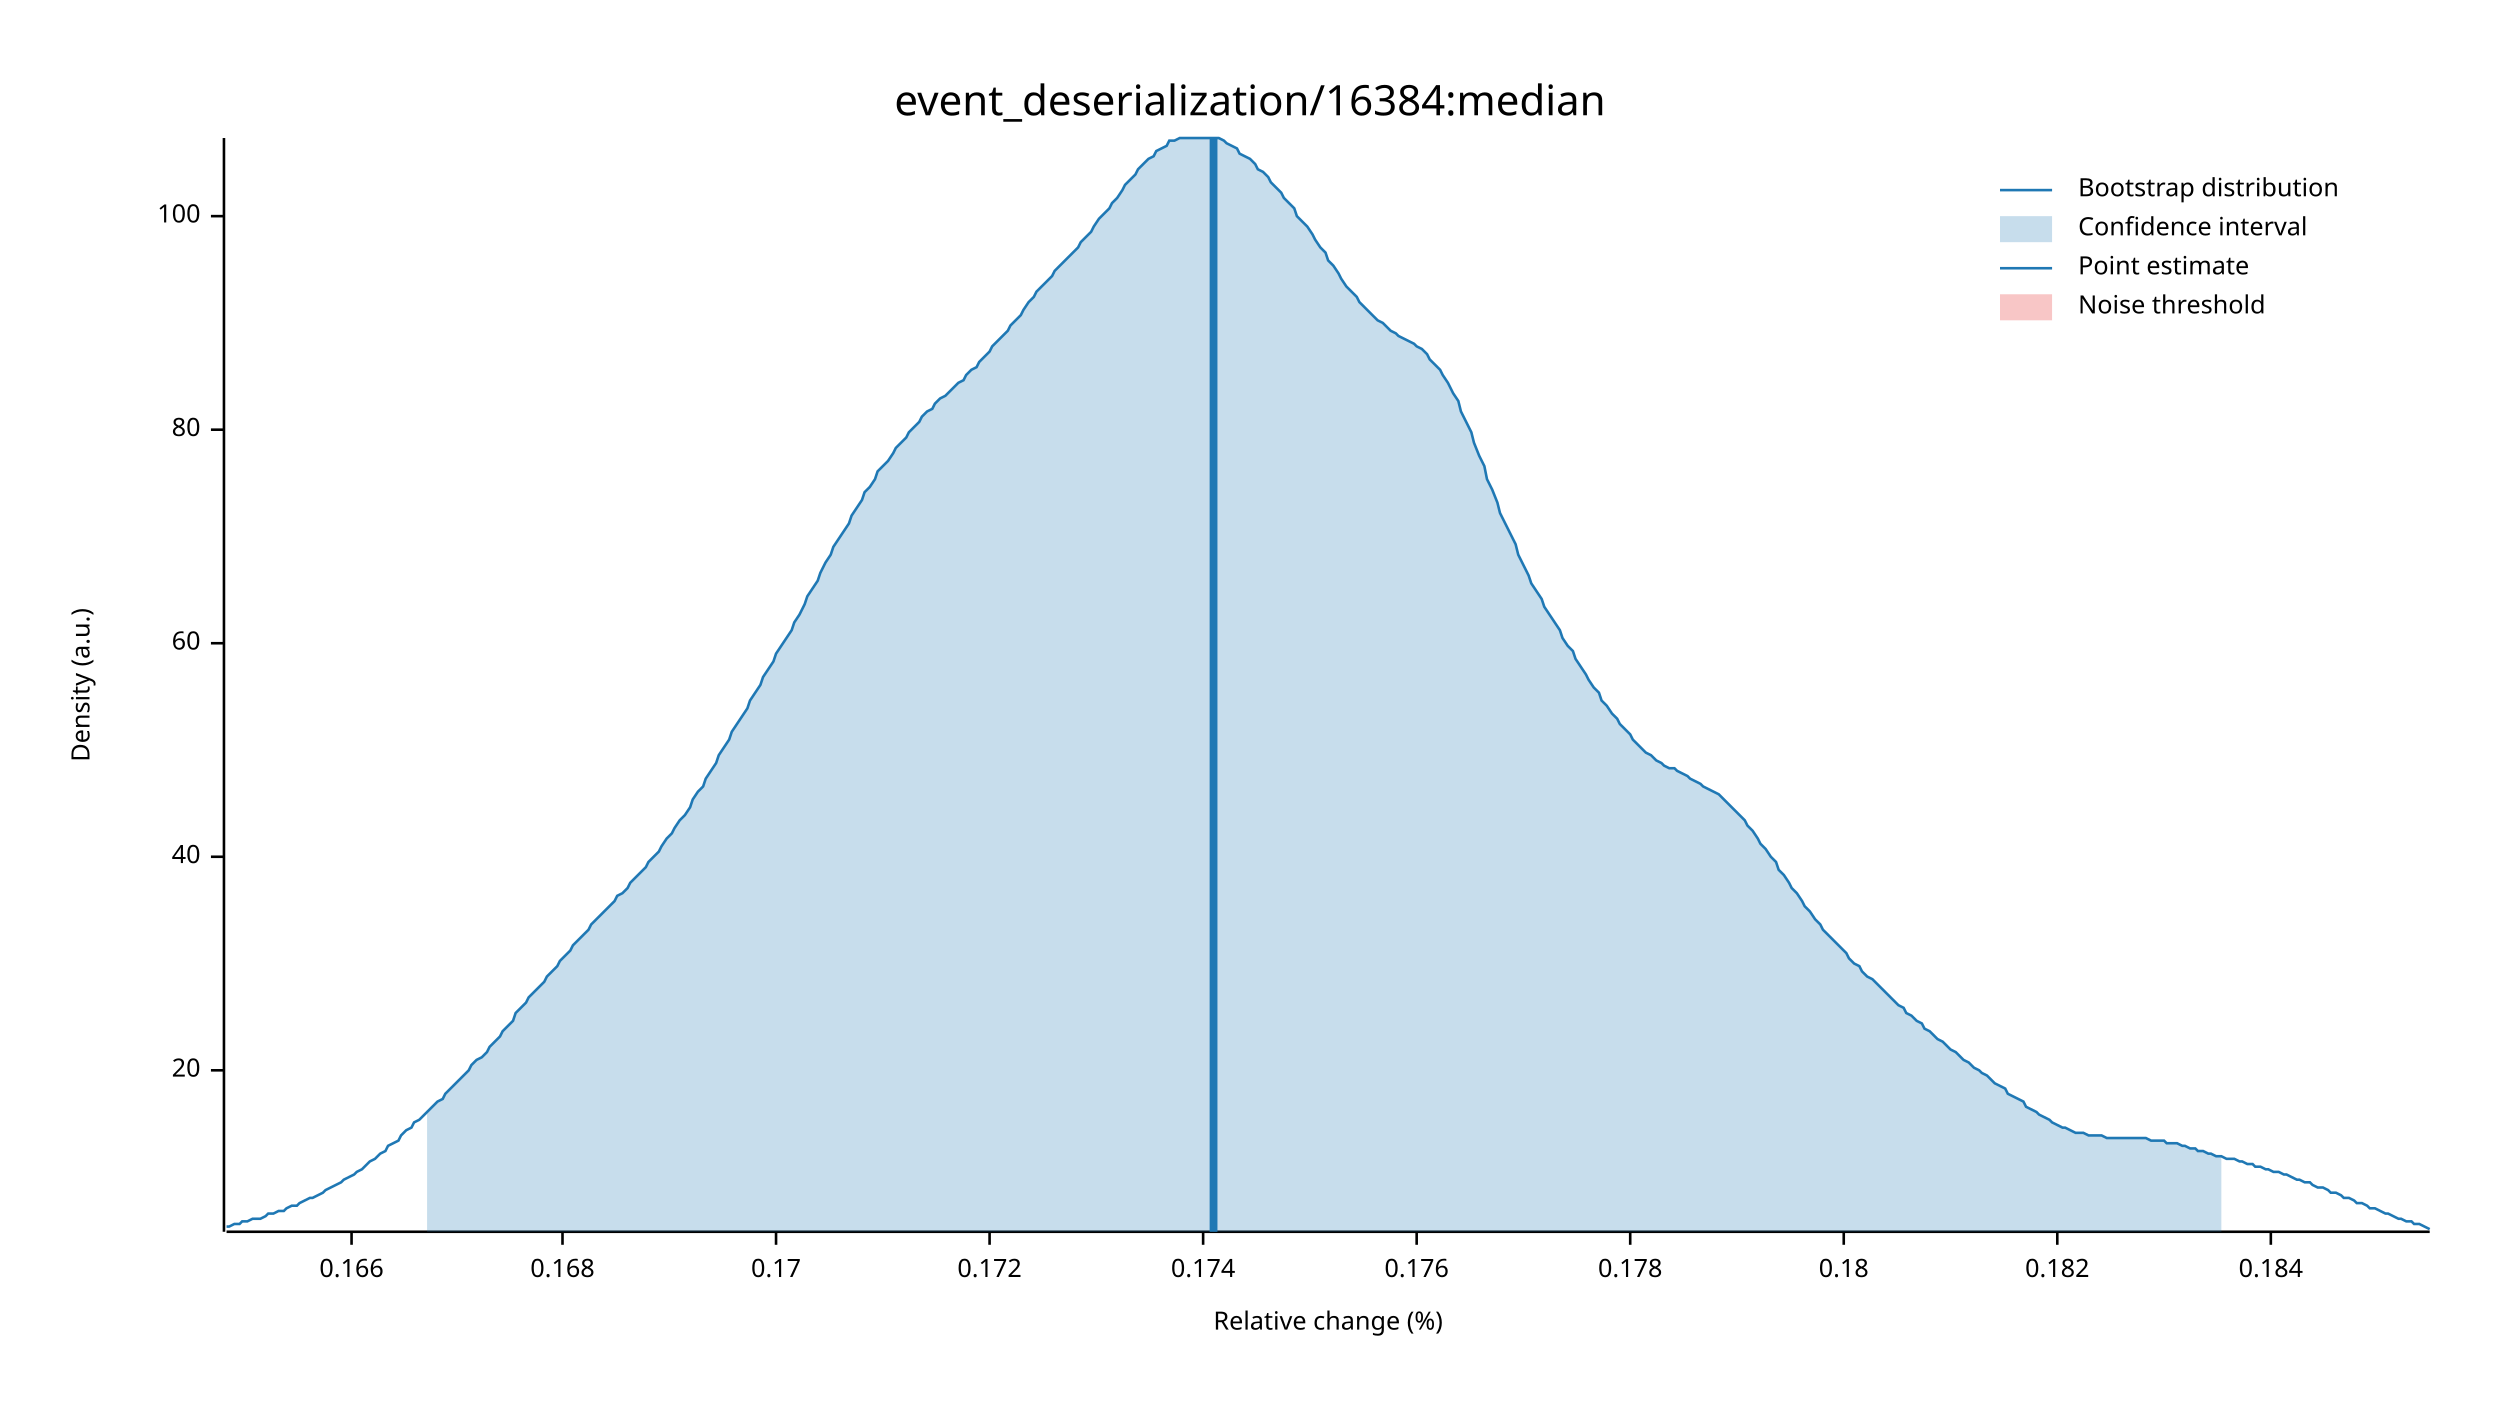
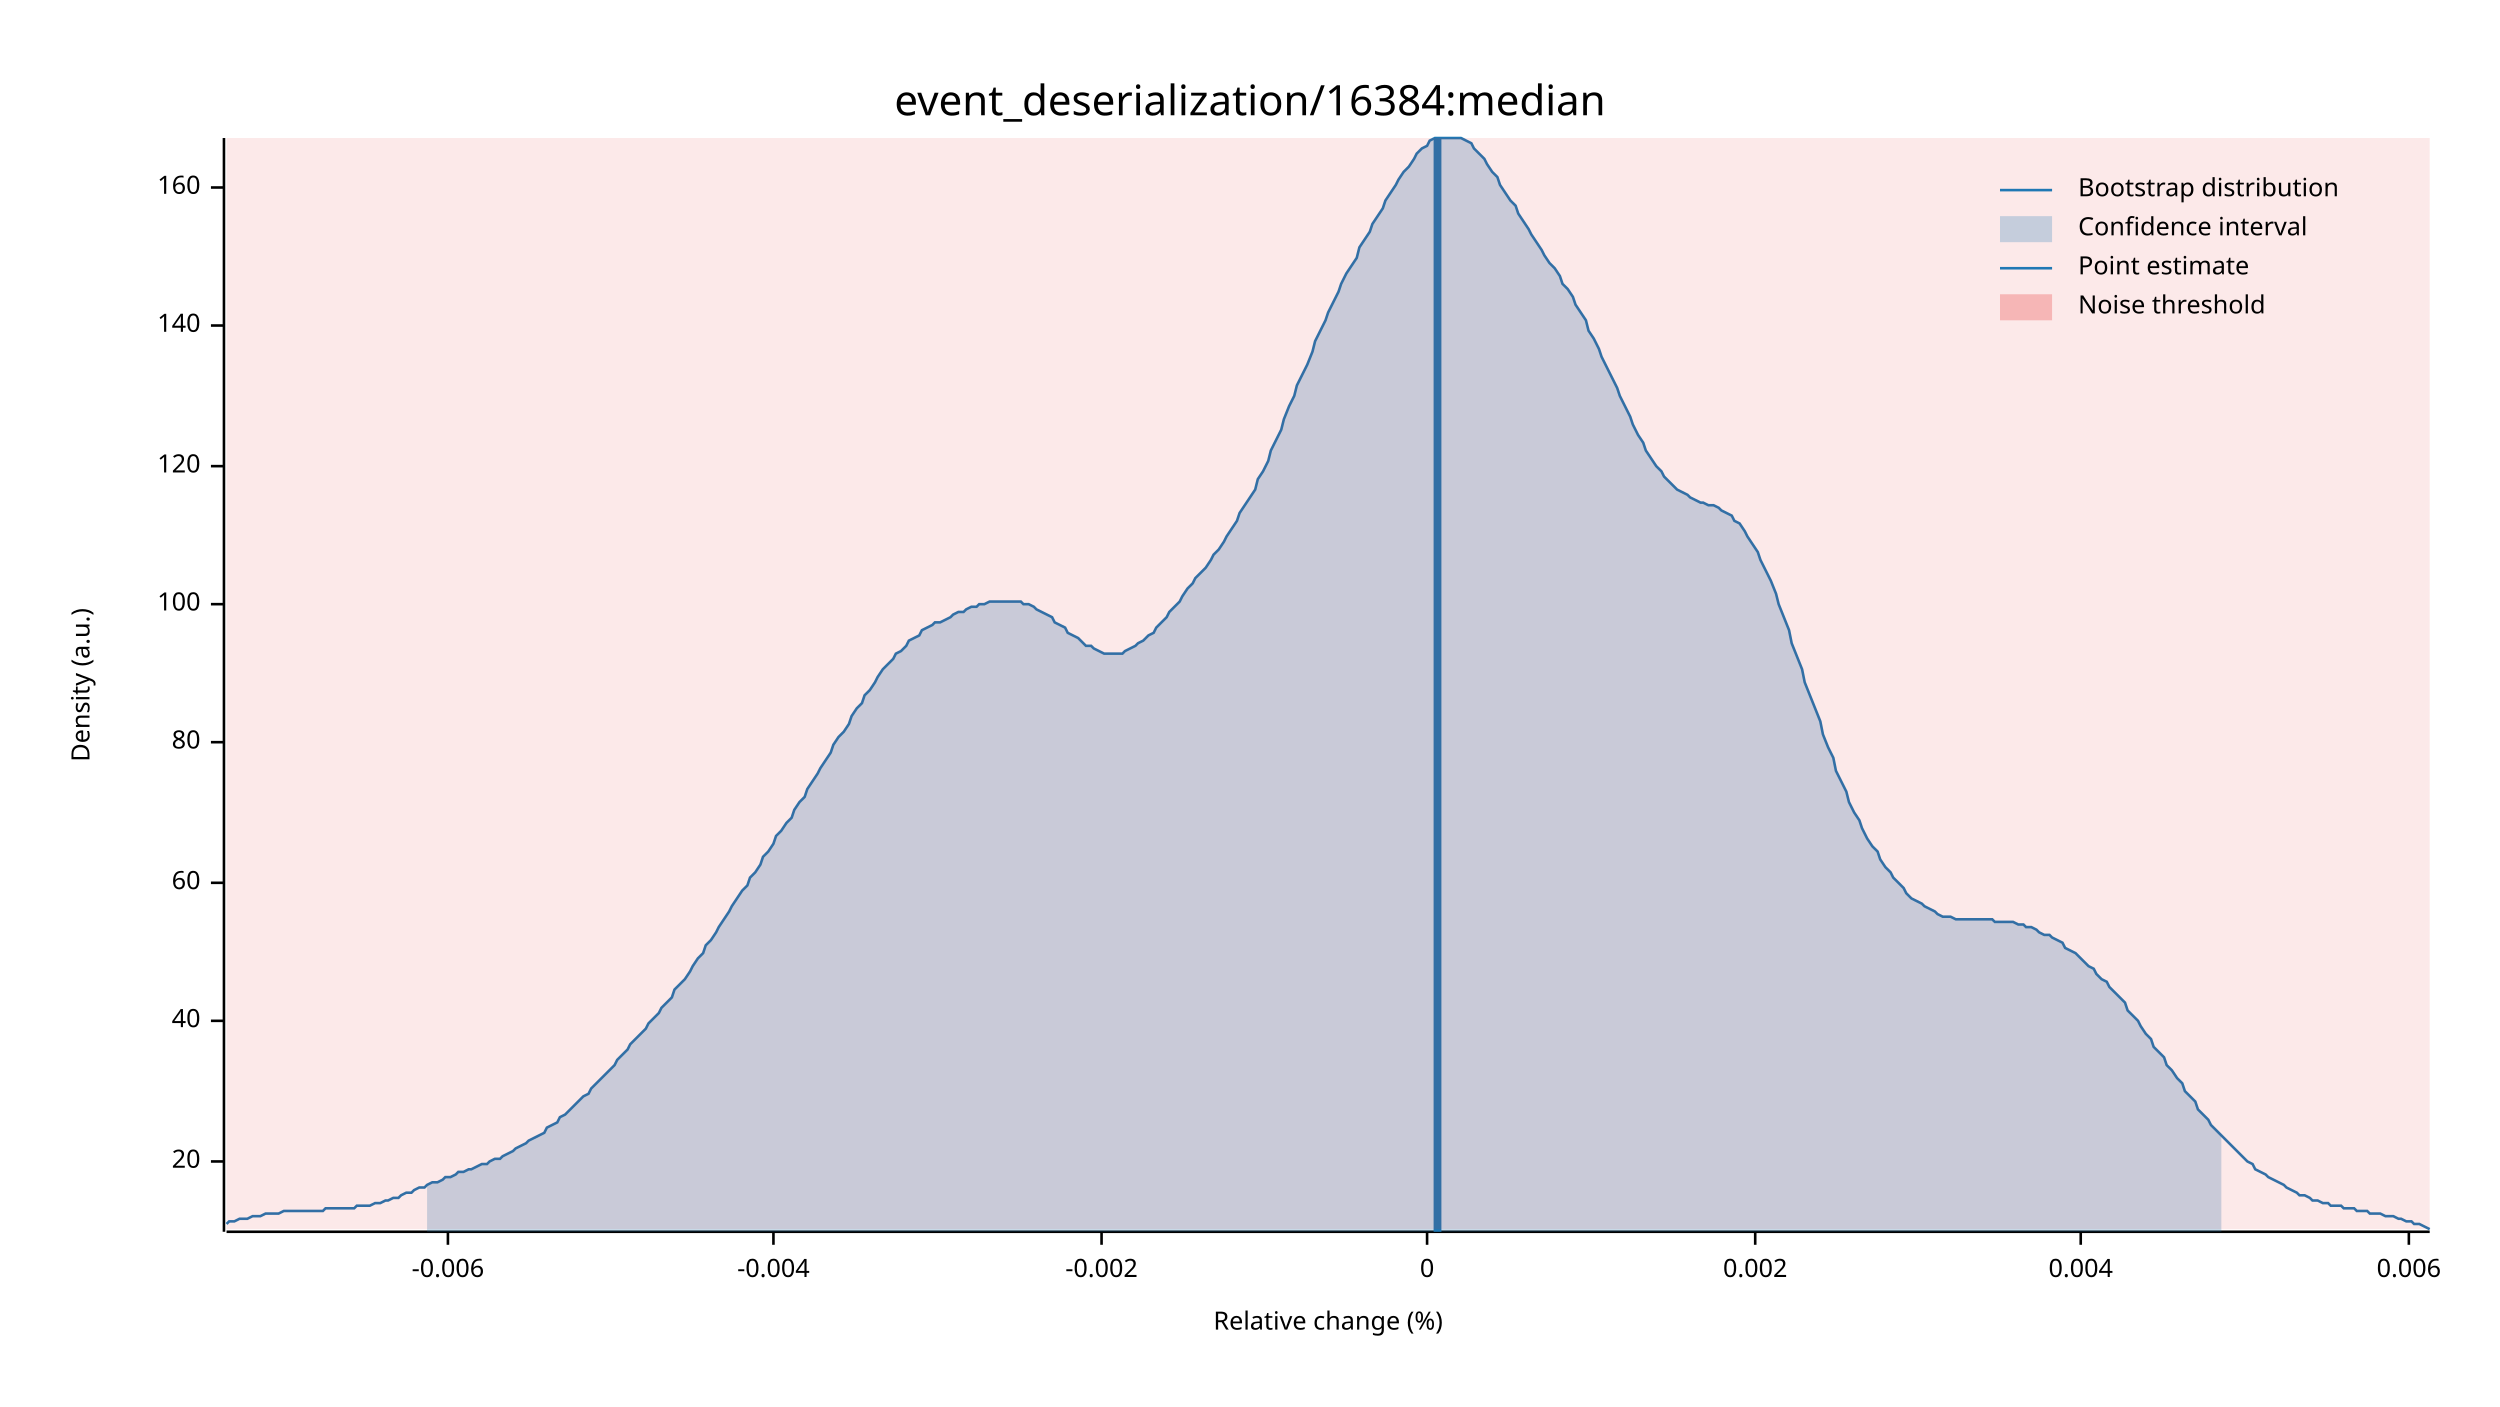
<svg xmlns="http://www.w3.org/2000/svg" width="960" height="540" viewBox="0 0 960 540">
  <text x="480" y="32" dy="0.76em" text-anchor="middle" font-family="sans-serif" font-size="16.129" opacity="1" fill="#000000">
event_deserialization/16384:median
</text>
  <text x="27" y="263" dy="0.76em" text-anchor="middle" font-family="sans-serif" font-size="9.677" opacity="1" fill="#000000" transform="rotate(270, 27, 263)">
Density (a.u.)
</text>
  <text x="510" y="513" dy="-0.5ex" text-anchor="middle" font-family="sans-serif" font-size="9.677" opacity="1" fill="#000000">
Relative change (%)
</text>
  <polyline fill="none" opacity="1" stroke="#000000" stroke-width="1" points="86,53 86,473 " />
-   <text x="77" y="411" dy="0.5ex" text-anchor="end" font-family="sans-serif" font-size="9.677" opacity="1" fill="#000000">
+   <text x="77" y="446" dy="0.5ex" text-anchor="end" font-family="sans-serif" font-size="9.677" opacity="1" fill="#000000">
20
</text>
-   <polyline fill="none" opacity="1" stroke="#000000" stroke-width="1" points="81,411 86,411 " />
-   <text x="77" y="329" dy="0.5ex" text-anchor="end" font-family="sans-serif" font-size="9.677" opacity="1" fill="#000000">
+   <polyline fill="none" opacity="1" stroke="#000000" stroke-width="1" points="81,446 86,446 " />
+   <text x="77" y="392" dy="0.5ex" text-anchor="end" font-family="sans-serif" font-size="9.677" opacity="1" fill="#000000">
40
</text>
-   <polyline fill="none" opacity="1" stroke="#000000" stroke-width="1" points="81,329 86,329 " />
-   <text x="77" y="247" dy="0.5ex" text-anchor="end" font-family="sans-serif" font-size="9.677" opacity="1" fill="#000000">
+   <polyline fill="none" opacity="1" stroke="#000000" stroke-width="1" points="81,392 86,392 " />
+   <text x="77" y="339" dy="0.5ex" text-anchor="end" font-family="sans-serif" font-size="9.677" opacity="1" fill="#000000">
60
</text>
-   <polyline fill="none" opacity="1" stroke="#000000" stroke-width="1" points="81,247 86,247 " />
-   <text x="77" y="165" dy="0.5ex" text-anchor="end" font-family="sans-serif" font-size="9.677" opacity="1" fill="#000000">
+   <polyline fill="none" opacity="1" stroke="#000000" stroke-width="1" points="81,339 86,339 " />
+   <text x="77" y="285" dy="0.5ex" text-anchor="end" font-family="sans-serif" font-size="9.677" opacity="1" fill="#000000">
80
</text>
-   <polyline fill="none" opacity="1" stroke="#000000" stroke-width="1" points="81,165 86,165 " />
-   <text x="77" y="83" dy="0.5ex" text-anchor="end" font-family="sans-serif" font-size="9.677" opacity="1" fill="#000000">
+   <polyline fill="none" opacity="1" stroke="#000000" stroke-width="1" points="81,285 86,285 " />
+   <text x="77" y="232" dy="0.5ex" text-anchor="end" font-family="sans-serif" font-size="9.677" opacity="1" fill="#000000">
100
</text>
-   <polyline fill="none" opacity="1" stroke="#000000" stroke-width="1" points="81,83 86,83 " />
+   <polyline fill="none" opacity="1" stroke="#000000" stroke-width="1" points="81,232 86,232 " />
+   <text x="77" y="179" dy="0.5ex" text-anchor="end" font-family="sans-serif" font-size="9.677" opacity="1" fill="#000000">
+ 120
+ </text>
+   <polyline fill="none" opacity="1" stroke="#000000" stroke-width="1" points="81,179 86,179 " />
+   <text x="77" y="125" dy="0.5ex" text-anchor="end" font-family="sans-serif" font-size="9.677" opacity="1" fill="#000000">
+ 140
+ </text>
+   <polyline fill="none" opacity="1" stroke="#000000" stroke-width="1" points="81,125 86,125 " />
+   <text x="77" y="72" dy="0.5ex" text-anchor="end" font-family="sans-serif" font-size="9.677" opacity="1" fill="#000000">
+ 160
+ </text>
+   <polyline fill="none" opacity="1" stroke="#000000" stroke-width="1" points="81,72 86,72 " />
  <polyline fill="none" opacity="1" stroke="#000000" stroke-width="1" points="87,473 933,473 " />
-   <text x="135" y="483" dy="0.76em" text-anchor="middle" font-family="sans-serif" font-size="9.677" opacity="1" fill="#000000">
- 0.166
+   <text x="172" y="483" dy="0.76em" text-anchor="middle" font-family="sans-serif" font-size="9.677" opacity="1" fill="#000000">
+ -0.006
</text>
-   <polyline fill="none" opacity="1" stroke="#000000" stroke-width="1" points="135,473 135,478 " />
-   <text x="216" y="483" dy="0.76em" text-anchor="middle" font-family="sans-serif" font-size="9.677" opacity="1" fill="#000000">
- 0.168
+   <polyline fill="none" opacity="1" stroke="#000000" stroke-width="1" points="172,473 172,478 " />
+   <text x="297" y="483" dy="0.76em" text-anchor="middle" font-family="sans-serif" font-size="9.677" opacity="1" fill="#000000">
+ -0.004
</text>
-   <polyline fill="none" opacity="1" stroke="#000000" stroke-width="1" points="216,473 216,478 " />
-   <text x="298" y="483" dy="0.76em" text-anchor="middle" font-family="sans-serif" font-size="9.677" opacity="1" fill="#000000">
- 0.17
+   <polyline fill="none" opacity="1" stroke="#000000" stroke-width="1" points="297,473 297,478 " />
+   <text x="423" y="483" dy="0.76em" text-anchor="middle" font-family="sans-serif" font-size="9.677" opacity="1" fill="#000000">
+ -0.002
</text>
-   <polyline fill="none" opacity="1" stroke="#000000" stroke-width="1" points="298,473 298,478 " />
-   <text x="380" y="483" dy="0.76em" text-anchor="middle" font-family="sans-serif" font-size="9.677" opacity="1" fill="#000000">
- 0.172
+   <polyline fill="none" opacity="1" stroke="#000000" stroke-width="1" points="423,473 423,478 " />
+   <text x="548" y="483" dy="0.76em" text-anchor="middle" font-family="sans-serif" font-size="9.677" opacity="1" fill="#000000">
+ 0
</text>
-   <polyline fill="none" opacity="1" stroke="#000000" stroke-width="1" points="380,473 380,478 " />
-   <text x="462" y="483" dy="0.76em" text-anchor="middle" font-family="sans-serif" font-size="9.677" opacity="1" fill="#000000">
- 0.174
+   <polyline fill="none" opacity="1" stroke="#000000" stroke-width="1" points="548,473 548,478 " />
+   <text x="674" y="483" dy="0.76em" text-anchor="middle" font-family="sans-serif" font-size="9.677" opacity="1" fill="#000000">
+ 0.002
</text>
-   <polyline fill="none" opacity="1" stroke="#000000" stroke-width="1" points="462,473 462,478 " />
-   <text x="544" y="483" dy="0.76em" text-anchor="middle" font-family="sans-serif" font-size="9.677" opacity="1" fill="#000000">
- 0.176
+   <polyline fill="none" opacity="1" stroke="#000000" stroke-width="1" points="674,473 674,478 " />
+   <text x="799" y="483" dy="0.76em" text-anchor="middle" font-family="sans-serif" font-size="9.677" opacity="1" fill="#000000">
+ 0.004
</text>
-   <polyline fill="none" opacity="1" stroke="#000000" stroke-width="1" points="544,473 544,478 " />
-   <text x="626" y="483" dy="0.76em" text-anchor="middle" font-family="sans-serif" font-size="9.677" opacity="1" fill="#000000">
- 0.178
+   <polyline fill="none" opacity="1" stroke="#000000" stroke-width="1" points="799,473 799,478 " />
+   <text x="925" y="483" dy="0.76em" text-anchor="middle" font-family="sans-serif" font-size="9.677" opacity="1" fill="#000000">
+ 0.006
</text>
-   <polyline fill="none" opacity="1" stroke="#000000" stroke-width="1" points="626,473 626,478 " />
-   <text x="708" y="483" dy="0.76em" text-anchor="middle" font-family="sans-serif" font-size="9.677" opacity="1" fill="#000000">
- 0.18
- </text>
-   <polyline fill="none" opacity="1" stroke="#000000" stroke-width="1" points="708,473 708,478 " />
-   <text x="790" y="483" dy="0.76em" text-anchor="middle" font-family="sans-serif" font-size="9.677" opacity="1" fill="#000000">
- 0.182
- </text>
-   <polyline fill="none" opacity="1" stroke="#000000" stroke-width="1" points="790,473 790,478 " />
-   <text x="872" y="483" dy="0.76em" text-anchor="middle" font-family="sans-serif" font-size="9.677" opacity="1" fill="#000000">
- 0.184
- </text>
-   <polyline fill="none" opacity="1" stroke="#000000" stroke-width="1" points="872,473 872,478 " />
-   <polyline fill="none" opacity="1" stroke="#1F78B4" stroke-width="1" points="87,471 88,471 90,470 92,470 93,469 95,469 97,468 98,468 100,468 102,467 103,466 105,466 107,465 109,465 110,464 112,463 114,463 115,462 117,461 119,460 120,460 122,459 124,458 125,457 127,456 129,455 131,454 132,453 134,452 136,451 137,450 139,449 141,447 142,446 144,445 146,443 148,442 149,440 151,439 153,438 154,436 156,434 158,433 159,431 161,430 163,428 164,427 166,425 168,423 170,422 171,420 173,418 175,416 176,415 178,413 180,411 181,409 183,407 185,406 187,404 188,402 190,400 192,398 193,396 195,394 197,392 198,389 200,387 202,385 203,383 205,381 207,379 209,377 210,375 212,373 214,371 215,369 217,367 219,365 220,363 222,361 224,359 226,357 227,355 229,353 231,351 232,350 234,348 236,346 237,344 239,343 241,341 242,339 244,337 246,335 248,333 249,331 251,329 253,327 254,325 256,322 258,320 259,318 261,315 263,313 265,310 266,307 268,304 270,302 271,299 273,296 275,293 276,290 278,287 280,284 281,281 283,278 285,275 287,272 288,269 290,266 292,263 293,260 295,257 297,254 298,251 300,248 302,245 304,242 305,239 307,236 309,232 310,229 312,226 314,223 315,220 317,216 319,213 320,210 322,207 324,204 326,201 327,198 329,195 331,192 332,189 334,187 336,184 337,181 339,179 341,177 343,174 344,172 346,170 348,168 349,166 351,164 353,162 354,160 356,158 358,157 359,155 361,153 363,152 365,150 366,149 368,147 370,146 371,144 373,142 375,141 376,139 378,137 380,135 381,133 383,131 385,129 387,127 388,125 390,123 392,121 393,119 395,116 397,114 398,112 400,110 402,108 404,106 405,104 407,102 409,100 410,99 412,97 414,95 415,93 417,91 419,89 420,87 422,84 424,82 426,80 427,78 429,76 431,73 432,71 434,69 436,67 437,65 439,63 441,61 443,60 444,58 446,57 448,56 449,54 451,54 453,53 454,53 456,53 458,53 459,53 461,53 463,53 465,53 466,53 468,53 470,54 471,55 473,56 475,57 476,59 478,60 480,61 482,63 483,65 485,66 487,68 488,70 490,72 492,74 493,76 495,78 497,80 498,83 500,85 502,87 504,90 505,92 507,95 509,97 510,100 512,102 514,105 515,107 517,110 519,112 521,114 522,116 524,118 526,120 527,121 529,123 531,124 532,125 534,127 536,128 537,129 539,130 541,131 543,132 544,133 546,134 548,136 549,138 551,140 553,142 554,144 556,147 558,151 560,154 561,158 563,162 565,166 566,170 568,175 570,179 571,184 573,188 575,193 576,197 578,201 580,205 582,209 583,213 585,217 587,221 588,224 590,227 592,230 593,233 595,236 597,239 599,242 600,245 602,248 604,250 605,253 607,256 609,259 610,261 612,264 614,266 615,269 617,271 619,274 621,276 622,278 624,280 626,282 627,284 629,286 631,288 632,289 634,290 636,292 638,293 639,294 641,295 643,295 644,296 646,297 648,298 649,299 651,300 653,301 654,302 656,303 658,304 660,305 661,306 663,308 665,310 666,311 668,313 670,315 671,317 673,319 675,322 676,324 678,326 680,329 682,331 683,334 685,336 687,339 688,341 690,343 692,346 693,348 695,350 697,353 699,355 700,357 702,359 704,361 705,362 707,364 709,366 710,368 712,370 714,371 715,373 717,375 719,376 721,378 722,379 724,381 726,383 727,384 729,386 731,387 732,389 734,390 736,392 738,393 739,395 741,396 743,398 744,399 746,400 748,402 749,403 751,404 753,406 754,407 756,408 758,410 760,411 761,412 763,413 765,415 766,416 768,417 770,418 771,420 773,421 775,422 777,423 778,425 780,426 782,427 783,428 785,429 787,430 788,431 790,432 792,433 793,433 795,434 797,435 799,435 800,435 802,436 804,436 805,436 807,436 809,437 810,437 812,437 814,437 816,437 817,437 819,437 821,437 822,437 824,437 826,438 827,438 829,438 831,438 832,439 834,439 836,439 838,440 839,440 841,441 843,441 844,442 846,442 848,443 849,443 851,444 853,444 855,445 856,445 858,445 860,446 861,446 863,447 865,447 866,448 868,448 870,449 871,449 873,450 875,450 877,451 878,451 880,452 882,453 883,453 885,454 887,454 888,455 890,456 892,456 894,457 895,458 897,458 899,459 900,460 902,460 904,461 905,462 907,462 909,463 910,464 912,464 914,465 916,466 917,466 919,467 921,468 922,468 924,469 926,469 927,470 929,470 931,471 933,472 " />
-   <polygon opacity="0.25" fill="#1F78B4" points="164,427 166,425 168,423 170,422 171,420 173,418 175,416 176,415 178,413 180,411 181,409 183,407 185,406 187,404 188,402 190,400 192,398 193,396 195,394 197,392 198,389 200,387 202,385 203,383 205,381 207,379 209,377 210,375 212,373 214,371 215,369 217,367 219,365 220,363 222,361 224,359 226,357 227,355 229,353 231,351 232,350 234,348 236,346 237,344 239,343 241,341 242,339 244,337 246,335 248,333 249,331 251,329 253,327 254,325 256,322 258,320 259,318 261,315 263,313 265,310 266,307 268,304 270,302 271,299 273,296 275,293 276,290 278,287 280,284 281,281 283,278 285,275 287,272 288,269 290,266 292,263 293,260 295,257 297,254 298,251 300,248 302,245 304,242 305,239 307,236 309,232 310,229 312,226 314,223 315,220 317,216 319,213 320,210 322,207 324,204 326,201 327,198 329,195 331,192 332,189 334,187 336,184 337,181 339,179 341,177 343,174 344,172 346,170 348,168 349,166 351,164 353,162 354,160 356,158 358,157 359,155 361,153 363,152 365,150 366,149 368,147 370,146 371,144 373,142 375,141 376,139 378,137 380,135 381,133 383,131 385,129 387,127 388,125 390,123 392,121 393,119 395,116 397,114 398,112 400,110 402,108 404,106 405,104 407,102 409,100 410,99 412,97 414,95 415,93 417,91 419,89 420,87 422,84 424,82 426,80 427,78 429,76 431,73 432,71 434,69 436,67 437,65 439,63 441,61 443,60 444,58 446,57 448,56 449,54 451,54 453,53 454,53 456,53 458,53 459,53 461,53 463,53 465,53 466,53 468,53 470,54 471,55 473,56 475,57 476,59 478,60 480,61 482,63 483,65 485,66 487,68 488,70 490,72 492,74 493,76 495,78 497,80 498,83 500,85 502,87 504,90 505,92 507,95 509,97 510,100 512,102 514,105 515,107 517,110 519,112 521,114 522,116 524,118 526,120 527,121 529,123 531,124 532,125 534,127 536,128 537,129 539,130 541,131 543,132 544,133 546,134 548,136 549,138 551,140 553,142 554,144 556,147 558,151 560,154 561,158 563,162 565,166 566,170 568,175 570,179 571,184 573,188 575,193 576,197 578,201 580,205 582,209 583,213 585,217 587,221 588,224 590,227 592,230 593,233 595,236 597,239 599,242 600,245 602,248 604,250 605,253 607,256 609,259 610,261 612,264 614,266 615,269 617,271 619,274 621,276 622,278 624,280 626,282 627,284 629,286 631,288 632,289 634,290 636,292 638,293 639,294 641,295 643,295 644,296 646,297 648,298 649,299 651,300 653,301 654,302 656,303 658,304 660,305 661,306 663,308 665,310 666,311 668,313 670,315 671,317 673,319 675,322 676,324 678,326 680,329 682,331 683,334 685,336 687,339 688,341 690,343 692,346 693,348 695,350 697,353 699,355 700,357 702,359 704,361 705,362 707,364 709,366 710,368 712,370 714,371 715,373 717,375 719,376 721,378 722,379 724,381 726,383 727,384 729,386 731,387 732,389 734,390 736,392 738,393 739,395 741,396 743,398 744,399 746,400 748,402 749,403 751,404 753,406 754,407 756,408 758,410 760,411 761,412 763,413 765,415 766,416 768,417 770,418 771,420 773,421 775,422 777,423 778,425 780,426 782,427 783,428 785,429 787,430 788,431 790,432 792,433 793,433 795,434 797,435 799,435 800,435 802,436 804,436 805,436 807,436 809,437 810,437 812,437 814,437 816,437 817,437 819,437 821,437 822,437 824,437 826,438 827,438 829,438 831,438 832,439 834,439 836,439 838,440 839,440 841,441 843,441 844,442 846,442 848,443 849,443 851,444 853,444 853,473 164,473 " />
-   <polyline fill="none" opacity="1" stroke="#1F78B4" stroke-width="3" points="466,473 466,53 " />
-   <rect x="510" y="53" width="0" height="419" opacity="0.1" fill="#E31A1C" stroke="none" />
+   <polyline fill="none" opacity="1" stroke="#000000" stroke-width="1" points="925,473 925,478 " />
+   <polyline fill="none" opacity="1" stroke="#1F78B4" stroke-width="1" points="87,470 88,469 90,469 92,468 93,468 95,468 97,467 98,467 100,467 102,466 103,466 105,466 107,466 109,465 110,465 112,465 114,465 115,465 117,465 119,465 120,465 122,465 124,465 125,464 127,464 129,464 131,464 132,464 134,464 136,464 137,463 139,463 141,463 142,463 144,462 146,462 148,461 149,461 151,460 153,460 154,459 156,458 158,458 159,457 161,456 163,456 164,455 166,454 168,454 170,453 171,452 173,452 175,451 176,450 178,450 180,449 181,449 183,448 185,447 187,447 188,446 190,445 192,445 193,444 195,443 197,442 198,441 200,440 202,439 203,438 205,437 207,436 209,435 210,433 212,432 214,431 215,429 217,428 219,426 220,425 222,423 224,421 226,420 227,418 229,416 231,414 232,413 234,411 236,409 237,407 239,405 241,403 242,401 244,399 246,397 248,395 249,393 251,391 253,389 254,387 256,385 258,383 259,380 261,378 263,376 265,373 266,371 268,368 270,366 271,363 273,361 275,358 276,356 278,353 280,350 281,348 283,345 285,342 287,340 288,337 290,335 292,332 293,329 295,327 297,324 298,321 300,319 302,316 304,314 305,311 307,308 309,306 310,303 312,300 314,297 315,295 317,292 319,289 320,286 322,283 324,281 326,278 327,275 329,272 331,270 332,267 334,265 336,262 337,260 339,257 341,255 343,253 344,251 346,250 348,248 349,246 351,245 353,244 354,242 356,241 358,240 359,239 361,239 363,238 365,237 366,236 368,235 370,235 371,234 373,233 375,233 376,232 378,232 380,231 381,231 383,231 385,231 387,231 388,231 390,231 392,231 393,232 395,232 397,233 398,234 400,235 402,236 404,237 405,239 407,240 409,241 410,243 412,244 414,245 415,246 417,248 419,248 420,249 422,250 424,251 426,251 427,251 429,251 431,251 432,250 434,249 436,248 437,247 439,246 441,244 443,243 444,241 446,239 448,237 449,235 451,233 453,231 454,229 456,226 458,224 459,222 461,220 463,218 465,215 466,213 468,211 470,208 471,206 473,203 475,200 476,197 478,194 480,191 482,188 483,184 485,181 487,177 488,173 490,169 492,165 493,161 495,156 497,152 498,148 500,144 502,140 504,135 505,131 507,127 509,123 510,120 512,116 514,112 515,109 517,105 519,102 521,99 522,95 524,92 526,89 527,86 529,83 531,80 532,77 534,74 536,71 537,69 539,66 541,64 543,61 544,59 546,57 548,56 549,54 551,53 553,53 554,53 556,53 558,53 560,53 561,53 563,54 565,55 566,57 568,59 570,61 571,63 573,66 575,68 576,71 578,74 580,77 582,79 583,82 585,85 587,88 588,90 590,93 592,96 593,98 595,101 597,103 599,106 600,109 602,111 604,114 605,117 607,120 609,123 610,127 612,130 614,134 615,137 617,141 619,145 621,149 622,152 624,156 626,160 627,163 629,167 631,170 632,173 634,176 636,179 638,181 639,183 641,185 643,187 644,188 646,189 648,190 649,191 651,192 653,193 654,193 656,194 658,194 660,195 661,196 663,197 665,198 666,200 668,201 670,204 671,206 673,209 675,212 676,215 678,219 680,223 682,228 683,232 685,237 687,242 688,247 690,252 692,257 693,262 695,267 697,272 699,277 700,282 702,287 704,291 705,296 707,300 709,304 710,308 712,312 714,315 715,318 717,322 719,325 721,327 722,330 724,333 726,335 727,337 729,339 731,341 732,343 734,345 736,346 738,347 739,348 741,349 743,350 744,351 746,352 748,352 749,352 751,353 753,353 754,353 756,353 758,353 760,353 761,353 763,353 765,353 766,354 768,354 770,354 771,354 773,354 775,355 777,355 778,356 780,356 782,357 783,358 785,359 787,359 788,360 790,361 792,362 793,364 795,365 797,366 799,368 800,369 802,371 804,372 805,374 807,376 809,377 810,379 812,381 814,383 816,385 817,388 819,390 821,392 822,394 824,397 826,399 827,402 829,404 831,406 832,409 834,411 836,414 838,416 839,419 841,421 843,423 844,426 846,428 848,430 849,432 851,434 853,436 855,438 856,439 858,441 860,443 861,444 863,446 865,447 866,449 868,450 870,451 871,452 873,453 875,454 877,455 878,456 880,457 882,458 883,459 885,459 887,460 888,461 890,461 892,462 894,462 895,463 897,463 899,463 900,464 902,464 904,464 905,465 907,465 909,465 910,466 912,466 914,466 916,467 917,467 919,467 921,468 922,468 924,469 926,469 927,470 929,470 931,471 933,472 " />
+   <polygon opacity="0.25" fill="#1F78B4" points="164,455 166,454 168,454 170,453 171,452 173,452 175,451 176,450 178,450 180,449 181,449 183,448 185,447 187,447 188,446 190,445 192,445 193,444 195,443 197,442 198,441 200,440 202,439 203,438 205,437 207,436 209,435 210,433 212,432 214,431 215,429 217,428 219,426 220,425 222,423 224,421 226,420 227,418 229,416 231,414 232,413 234,411 236,409 237,407 239,405 241,403 242,401 244,399 246,397 248,395 249,393 251,391 253,389 254,387 256,385 258,383 259,380 261,378 263,376 265,373 266,371 268,368 270,366 271,363 273,361 275,358 276,356 278,353 280,350 281,348 283,345 285,342 287,340 288,337 290,335 292,332 293,329 295,327 297,324 298,321 300,319 302,316 304,314 305,311 307,308 309,306 310,303 312,300 314,297 315,295 317,292 319,289 320,286 322,283 324,281 326,278 327,275 329,272 331,270 332,267 334,265 336,262 337,260 339,257 341,255 343,253 344,251 346,250 348,248 349,246 351,245 353,244 354,242 356,241 358,240 359,239 361,239 363,238 365,237 366,236 368,235 370,235 371,234 373,233 375,233 376,232 378,232 380,231 381,231 383,231 385,231 387,231 388,231 390,231 392,231 393,232 395,232 397,233 398,234 400,235 402,236 404,237 405,239 407,240 409,241 410,243 412,244 414,245 415,246 417,248 419,248 420,249 422,250 424,251 426,251 427,251 429,251 431,251 432,250 434,249 436,248 437,247 439,246 441,244 443,243 444,241 446,239 448,237 449,235 451,233 453,231 454,229 456,226 458,224 459,222 461,220 463,218 465,215 466,213 468,211 470,208 471,206 473,203 475,200 476,197 478,194 480,191 482,188 483,184 485,181 487,177 488,173 490,169 492,165 493,161 495,156 497,152 498,148 500,144 502,140 504,135 505,131 507,127 509,123 510,120 512,116 514,112 515,109 517,105 519,102 521,99 522,95 524,92 526,89 527,86 529,83 531,80 532,77 534,74 536,71 537,69 539,66 541,64 543,61 544,59 546,57 548,56 549,54 551,53 553,53 554,53 556,53 558,53 560,53 561,53 563,54 565,55 566,57 568,59 570,61 571,63 573,66 575,68 576,71 578,74 580,77 582,79 583,82 585,85 587,88 588,90 590,93 592,96 593,98 595,101 597,103 599,106 600,109 602,111 604,114 605,117 607,120 609,123 610,127 612,130 614,134 615,137 617,141 619,145 621,149 622,152 624,156 626,160 627,163 629,167 631,170 632,173 634,176 636,179 638,181 639,183 641,185 643,187 644,188 646,189 648,190 649,191 651,192 653,193 654,193 656,194 658,194 660,195 661,196 663,197 665,198 666,200 668,201 670,204 671,206 673,209 675,212 676,215 678,219 680,223 682,228 683,232 685,237 687,242 688,247 690,252 692,257 693,262 695,267 697,272 699,277 700,282 702,287 704,291 705,296 707,300 709,304 710,308 712,312 714,315 715,318 717,322 719,325 721,327 722,330 724,333 726,335 727,337 729,339 731,341 732,343 734,345 736,346 738,347 739,348 741,349 743,350 744,351 746,352 748,352 749,352 751,353 753,353 754,353 756,353 758,353 760,353 761,353 763,353 765,353 766,354 768,354 770,354 771,354 773,354 775,355 777,355 778,356 780,356 782,357 783,358 785,359 787,359 788,360 790,361 792,362 793,364 795,365 797,366 799,368 800,369 802,371 804,372 805,374 807,376 809,377 810,379 812,381 814,383 816,385 817,388 819,390 821,392 822,394 824,397 826,399 827,402 829,404 831,406 832,409 834,411 836,414 838,416 839,419 841,421 843,423 844,426 846,428 848,430 849,432 851,434 853,436 853,473 164,473 " />
+   <polyline fill="none" opacity="1" stroke="#1F78B4" stroke-width="3" points="552,473 552,53 " />
+   <rect x="87" y="53" width="846" height="419" opacity="0.1" fill="#E31A1C" stroke="none" />
  <text x="798" y="68" dy="0.76em" text-anchor="start" font-family="sans-serif" font-size="9.677" opacity="1" fill="#000000">
Bootstrap distribution
</text>
  <text x="798" y="83" dy="0.76em" text-anchor="start" font-family="sans-serif" font-size="9.677" opacity="1" fill="#000000">
Confidence interval
</text>
  <text x="798" y="98" dy="0.76em" text-anchor="start" font-family="sans-serif" font-size="9.677" opacity="1" fill="#000000">
Point estimate
</text>
  <text x="798" y="113" dy="0.76em" text-anchor="start" font-family="sans-serif" font-size="9.677" opacity="1" fill="#000000">
Noise threshold
</text>
  <polyline fill="none" opacity="1" stroke="#1F78B4" stroke-width="1" points="768,73 788,73 " />
  <rect x="768" y="83" width="20" height="10" opacity="0.25" fill="#1F78B4" stroke="none" />
  <polyline fill="none" opacity="1" stroke="#1F78B4" stroke-width="1" points="768,103 788,103 " />
  <rect x="768" y="113" width="20" height="10" opacity="0.25" fill="#E31A1C" stroke="none" />
</svg>
